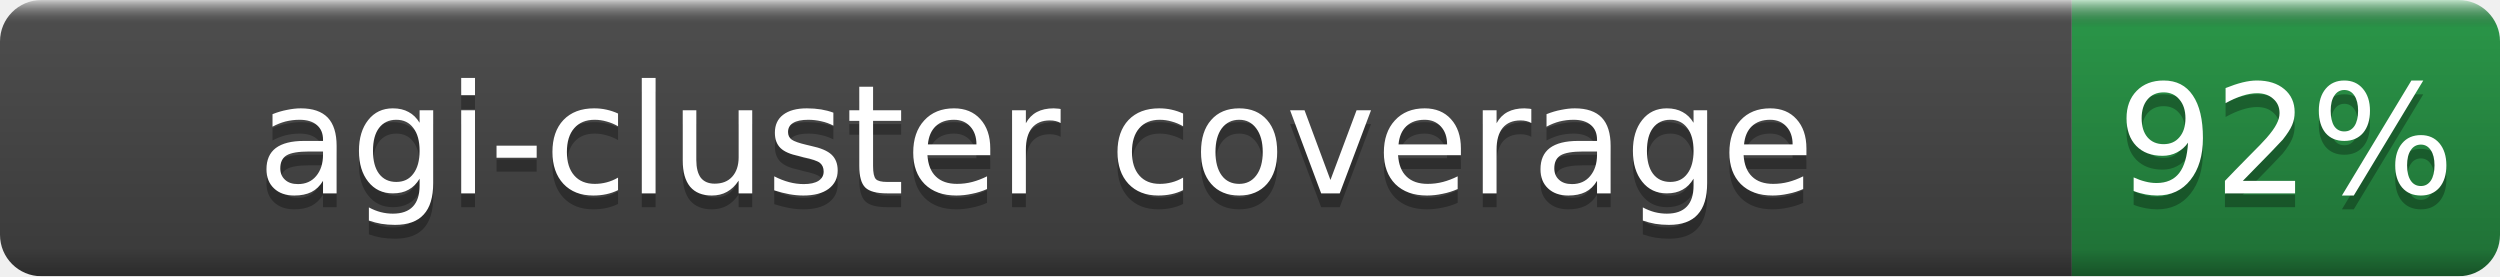
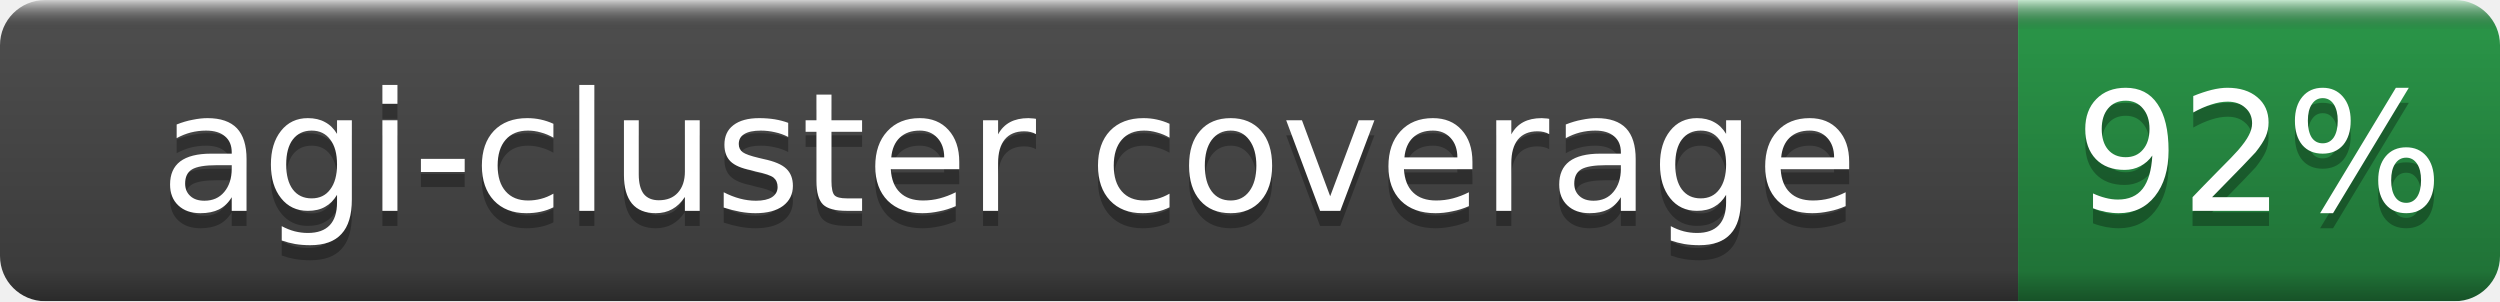
- <svg xmlns="http://www.w3.org/2000/svg" width="181" height="20" role="img" aria-label="agi-cluster coverage: 92%">
+ <svg xmlns="http://www.w3.org/2000/svg" width="166" height="20" role="img" aria-label="agi-cluster coverage: 92%">
  <linearGradient id="b" x2="0" y2="100%">
    <stop offset="0" stop-color="#fff" stop-opacity=".7" />
    <stop offset=".1" stop-opacity=".1" />
    <stop offset=".9" stop-opacity=".3" />
    <stop offset="1" stop-opacity=".5" />
  </linearGradient>
  <mask id="a">
-     <rect width="181" height="20" rx="3" fill="#fff" />
+     <rect width="166" height="20" rx="3" fill="#fff" />
  </mask>
  <g mask="url(#a)">
-     <rect width="150" height="20" fill="#555" />
-     <rect x="150" width="31" height="20" fill="#2ea44f" />
-     <rect width="181" height="20" fill="url(#b)" />
+     <rect width="134" height="20" fill="#555" />
+     <rect x="134" width="32" height="20" fill="#2ea44f" />
+     <rect width="166" height="20" fill="url(#b)" />
  </g>
  <g fill="#fff" text-anchor="middle" font-family="DejaVu Sans,Verdana,Geneva,sans-serif" font-size="11">
-     <text x="75.0" y="15" fill="#010101" fill-opacity=".3">agi-cluster coverage</text>
-     <text x="75.0" y="14">agi-cluster coverage</text>
-     <text x="165.5" y="15" fill="#010101" fill-opacity=".3">92%</text>
-     <text x="165.5" y="14">92%</text>
+     <text x="67.0" y="15" fill="#010101" fill-opacity=".3">agi-cluster coverage</text>
+     <text x="67.0" y="14">agi-cluster coverage</text>
+     <text x="150.0" y="15" fill="#010101" fill-opacity=".3">92%</text>
+     <text x="150.0" y="14">92%</text>
  </g>
</svg>
